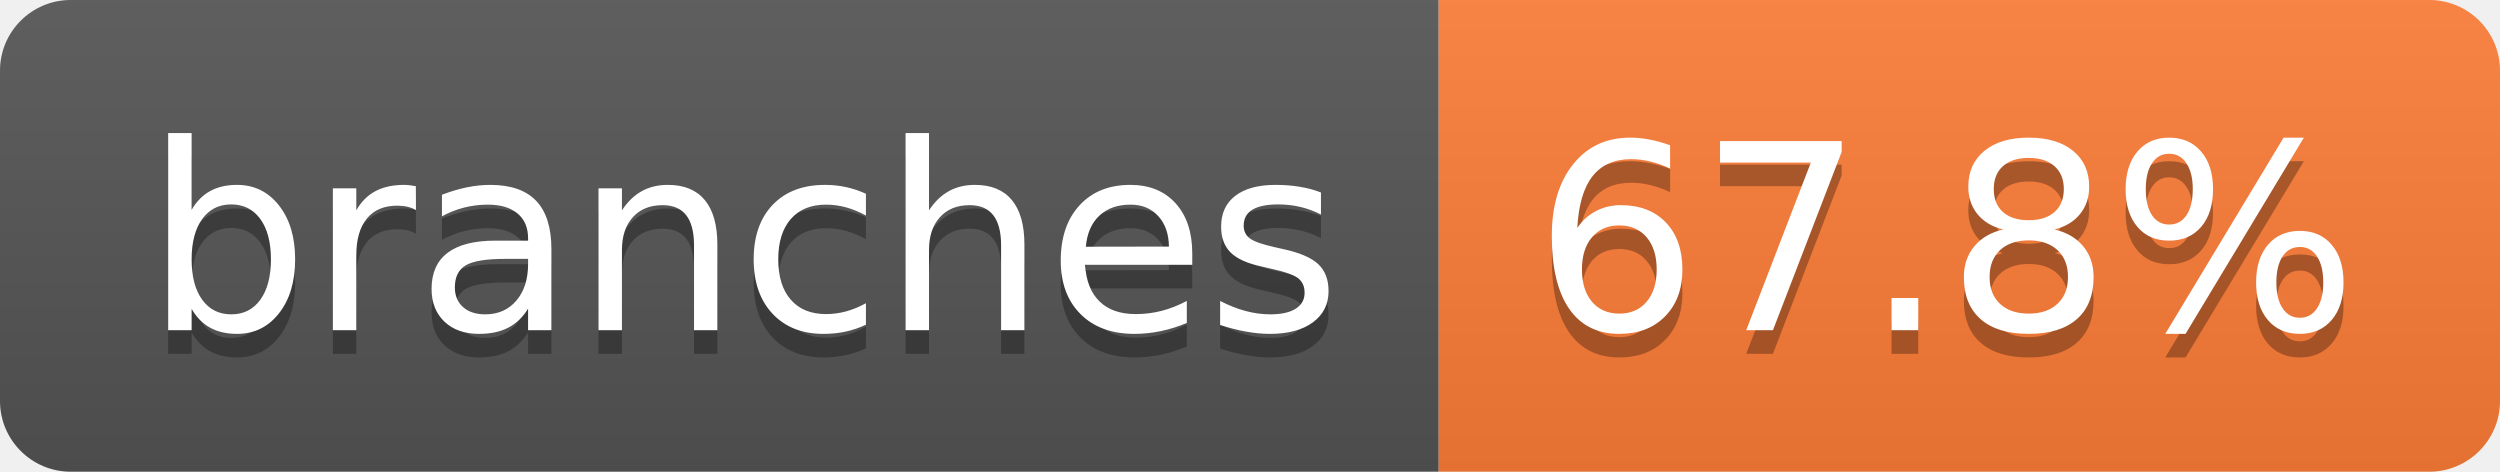
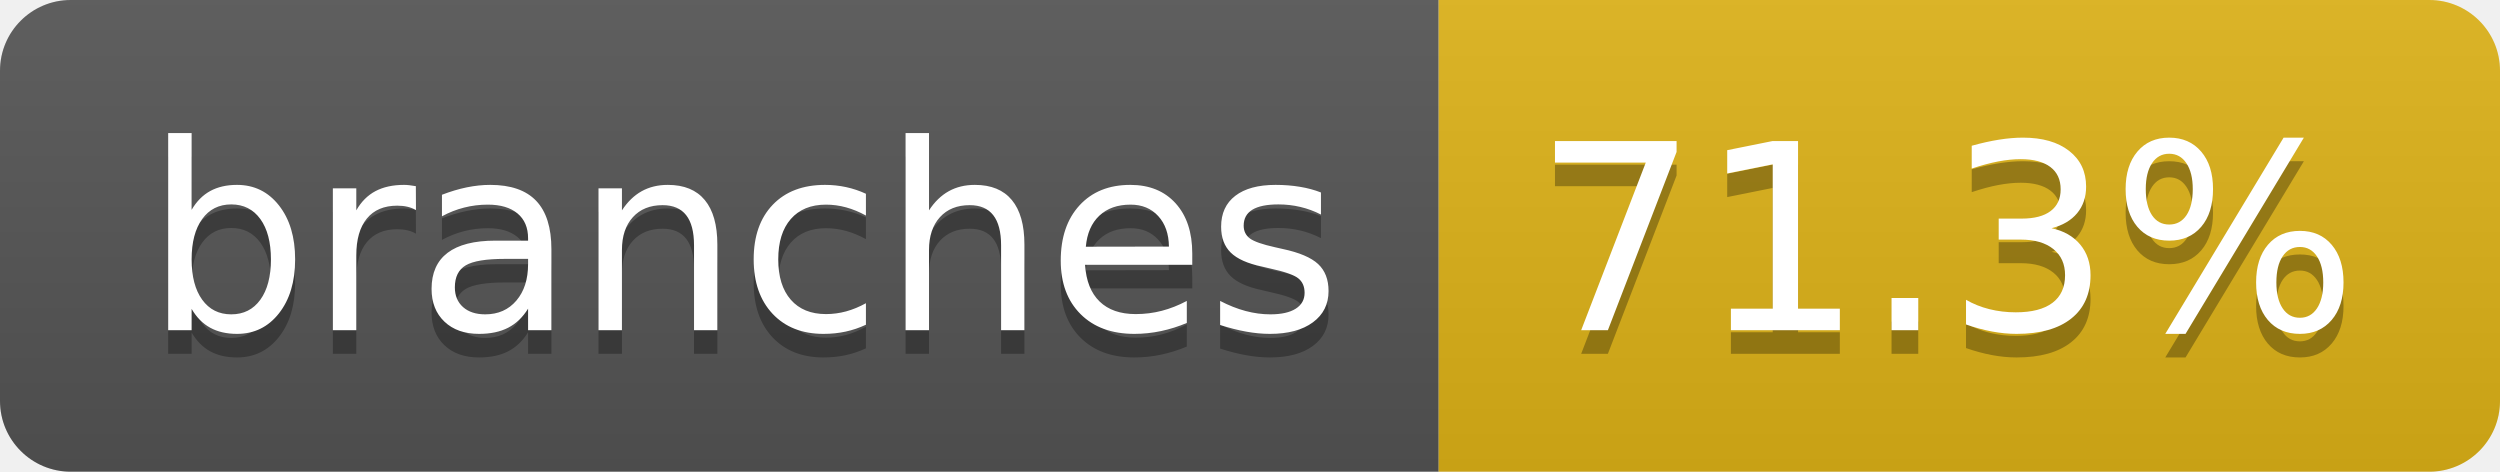
- <svg xmlns="http://www.w3.org/2000/svg" width="106" height="20" role="img" aria-label="branches: 67.8%">
+ <svg xmlns="http://www.w3.org/2000/svg" width="106" height="20" role="img" aria-label="branches: 71.3%">
  <linearGradient id="s" x2="0" y2="100%">
    <stop offset="0" stop-color="#bbb" stop-opacity=".1" />
    <stop offset="1" stop-opacity=".1" />
  </linearGradient>
  <clipPath id="r">
    <rect width="106" height="20" rx="3" fill="#fff" />
  </clipPath>
  <g clip-path="url(#r)">
    <rect width="61" height="20" fill="#555" />
-     <rect x="61" width="45" height="20" fill="#fe7d37" />
+     <rect x="61" width="45" height="20" fill="#dfb317" />
    <rect width="106" height="20" fill="url(#s)" />
  </g>
  <g fill="#fff" text-anchor="middle" font-family="Verdana,Geneva,DejaVu Sans,sans-serif" text-rendering="geometricPrecision" font-size="110">
    <text aria-hidden="true" x="315" y="150" fill="#010101" fill-opacity=".3" transform="scale(.1)" textLength="507">branches</text>
    <text x="315" y="140" transform="scale(.1)" fill="#fff" textLength="507">branches</text>
-     <text aria-hidden="true" x="825" y="150" fill="#010101" fill-opacity=".3" transform="scale(.1)" textLength="350">67.8%</text>
-     <text x="825" y="140" transform="scale(.1)" fill="#fff" textLength="350">67.8%</text>
+     <text aria-hidden="true" x="825" y="150" fill="#010101" fill-opacity=".3" transform="scale(.1)" textLength="350">71.3%</text>
+     <text x="825" y="140" transform="scale(.1)" fill="#fff" textLength="350">71.3%</text>
  </g>
</svg>
